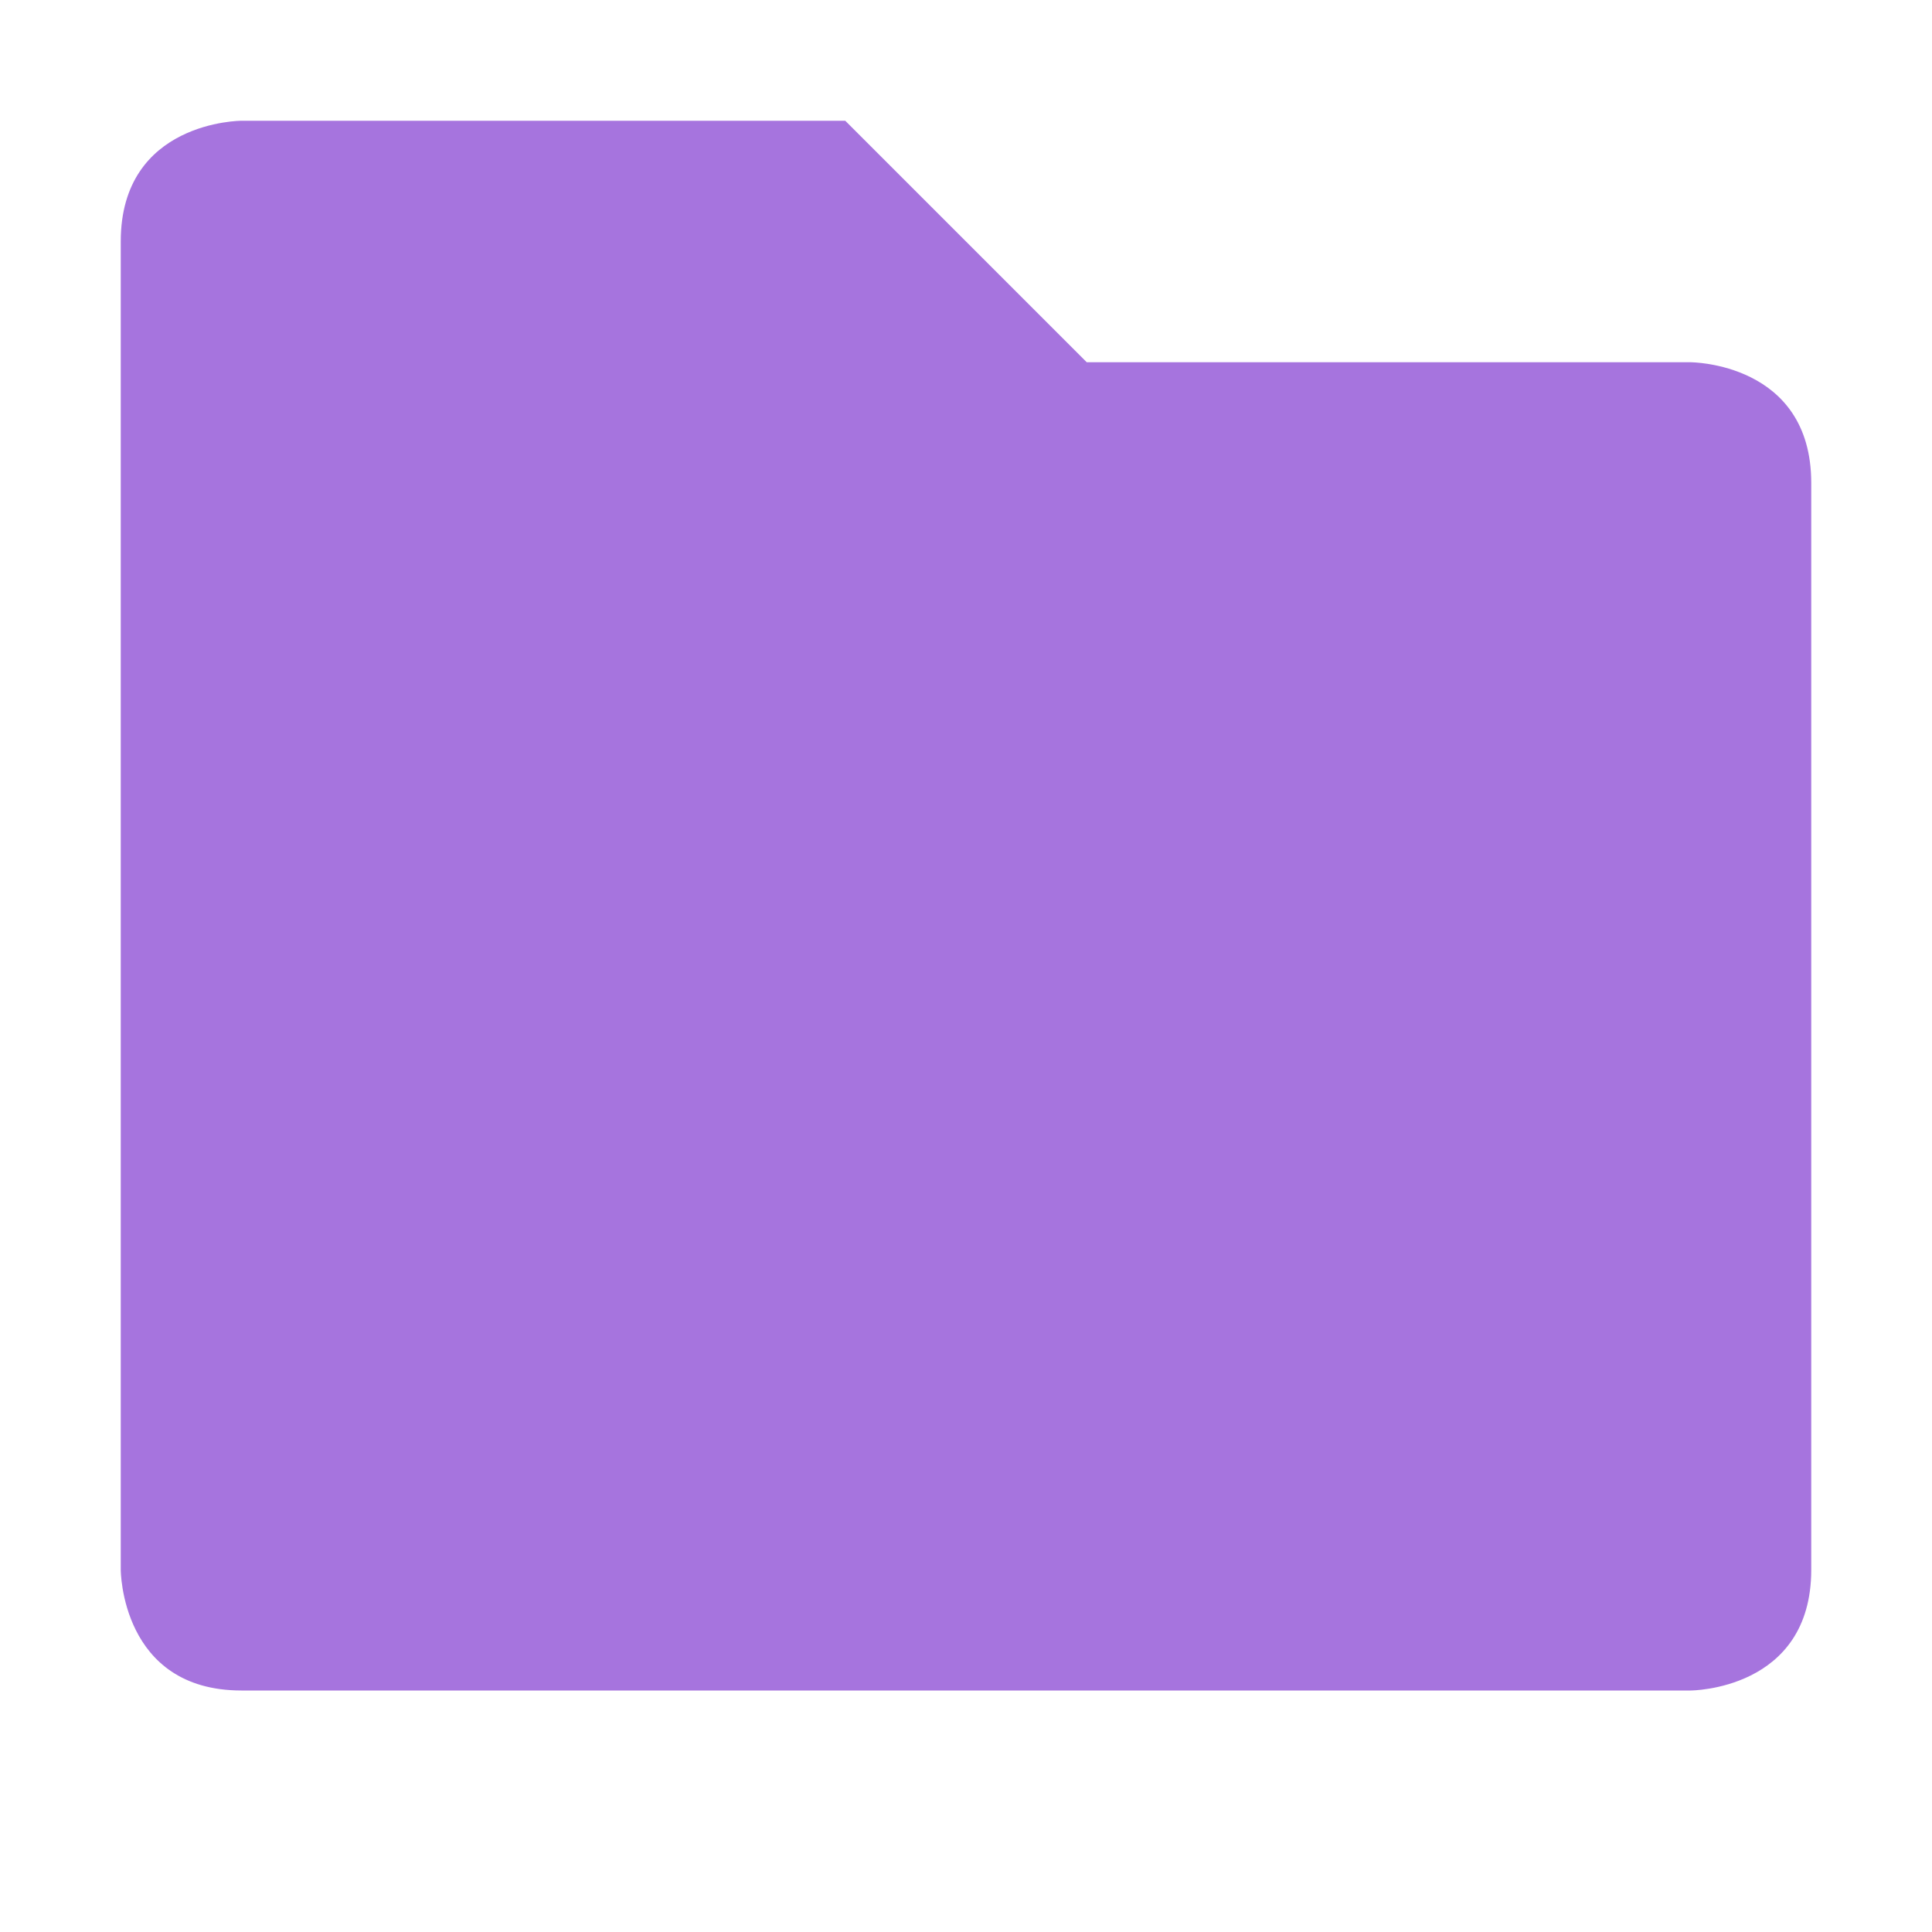
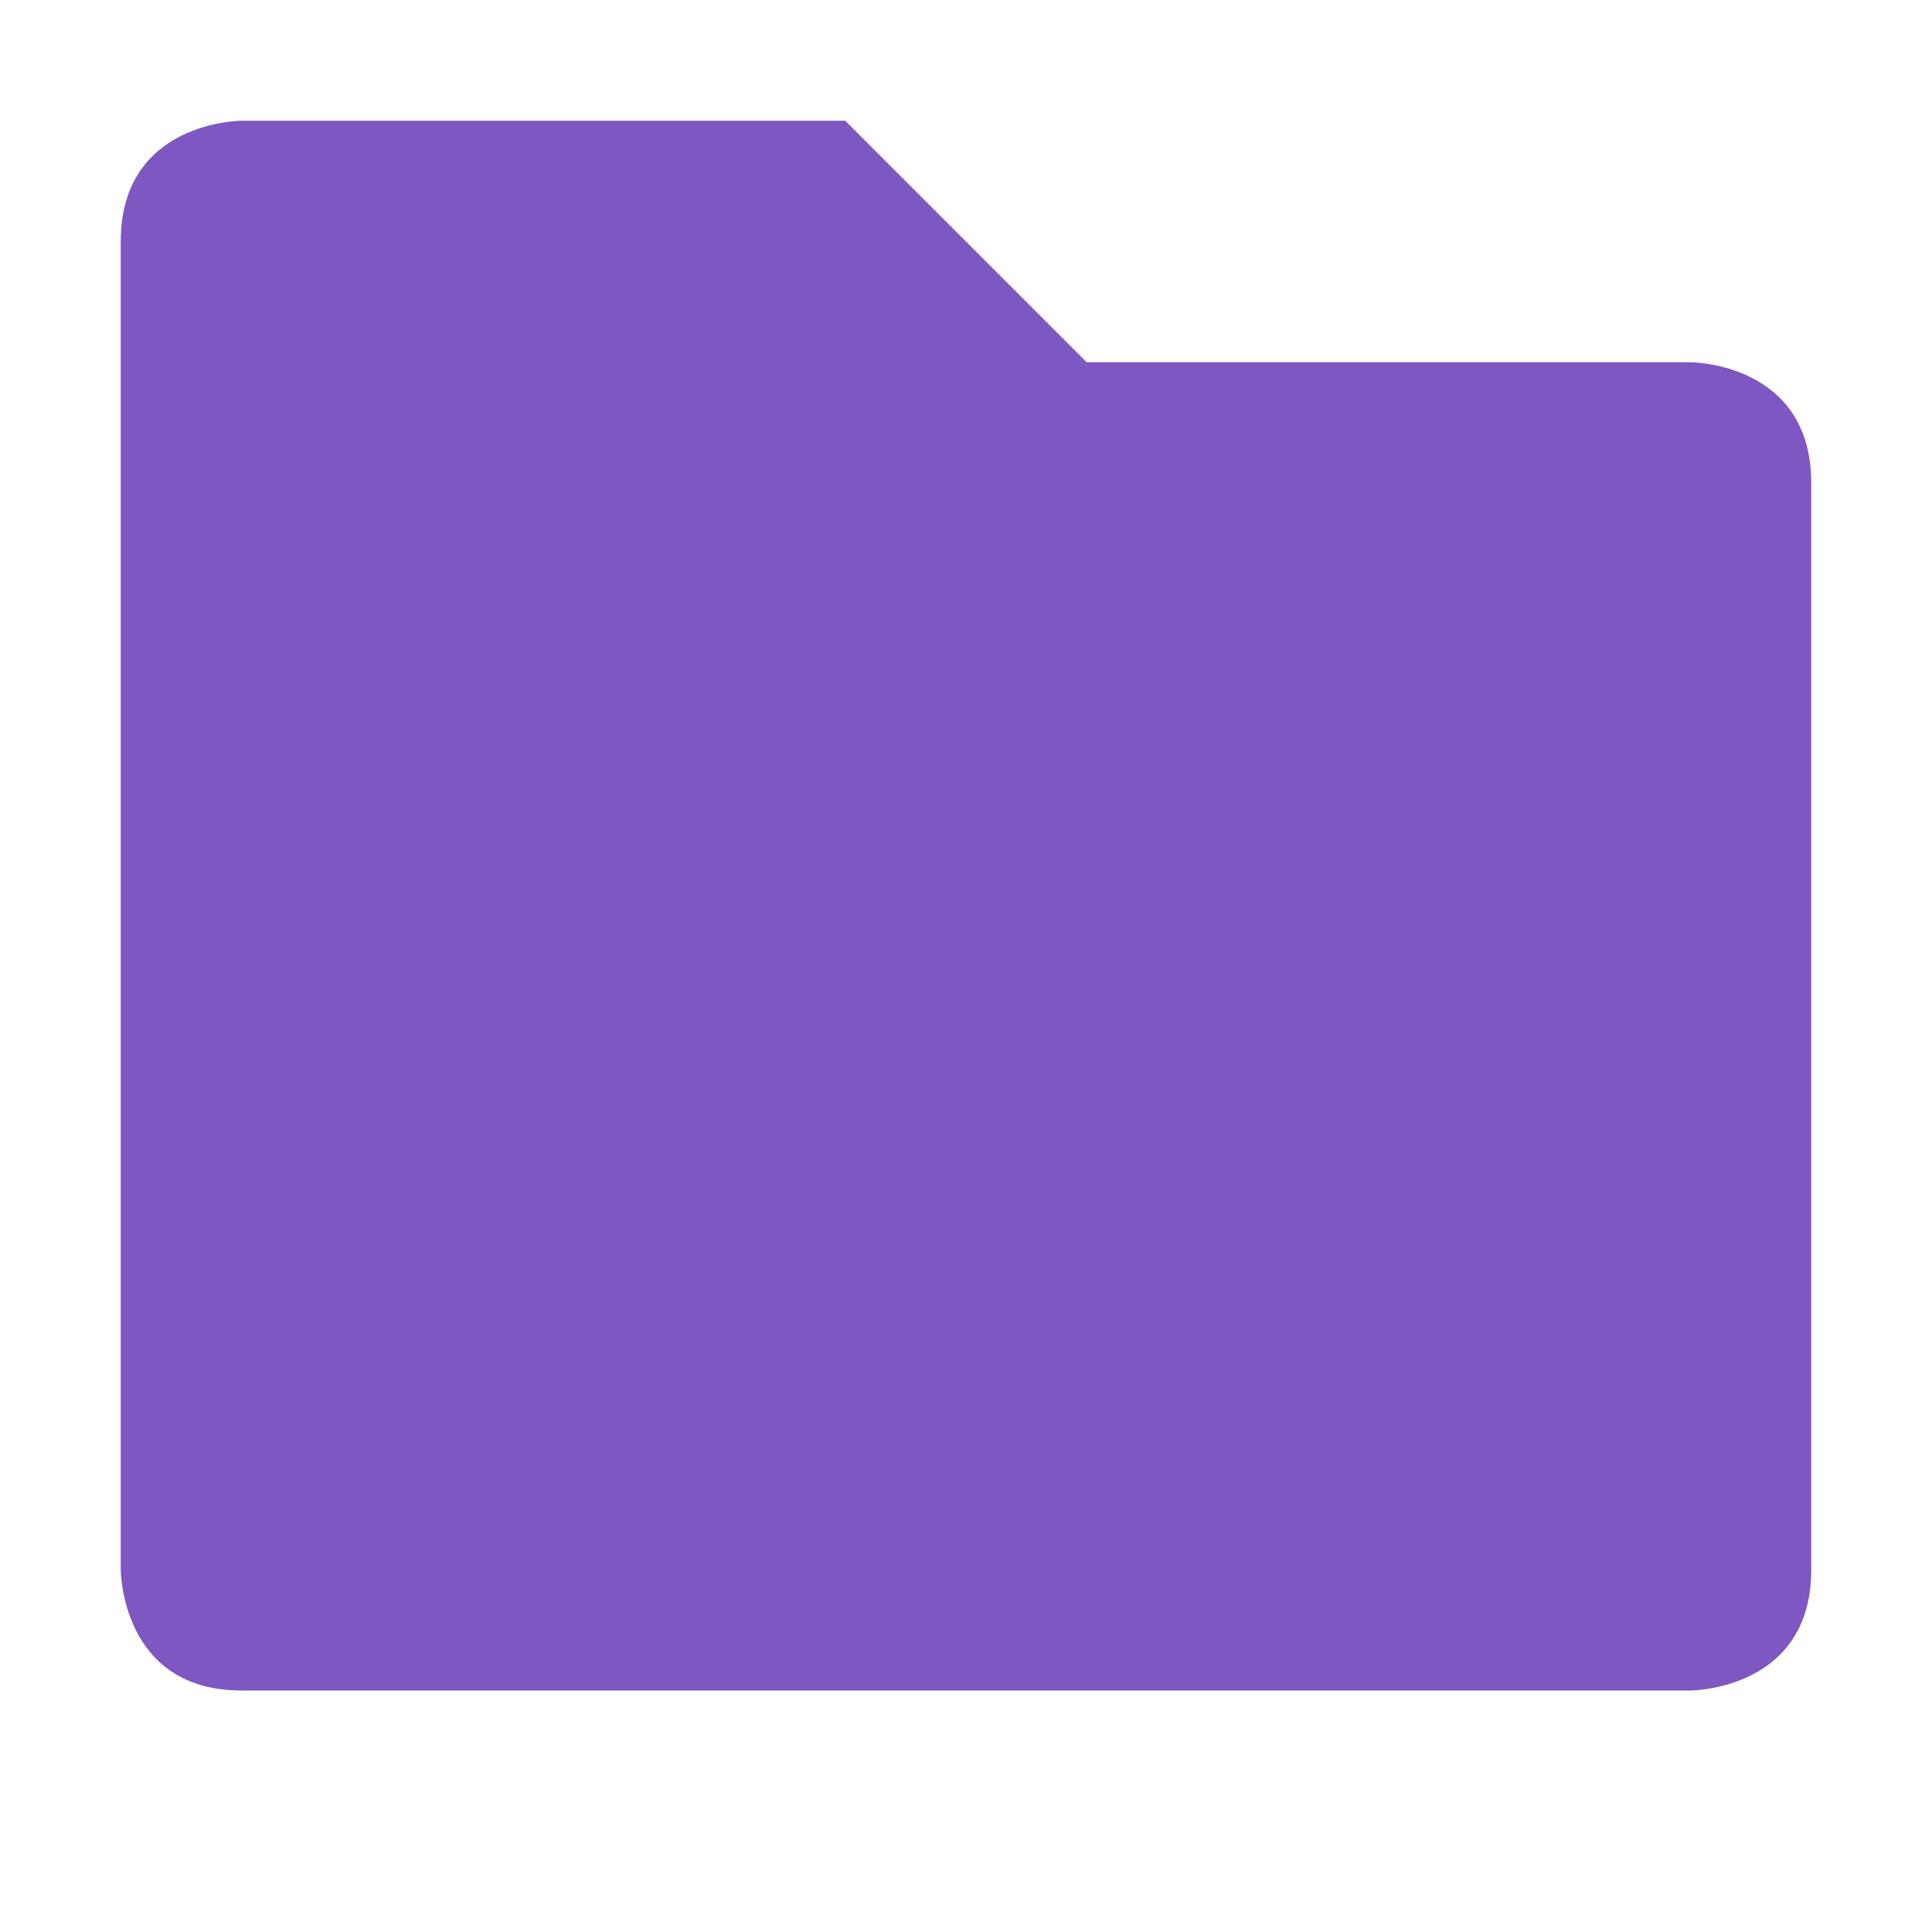
<svg xmlns="http://www.w3.org/2000/svg" width="16" height="16" viewBox="0 0 16 16">
-   <path style="fill:#a674de" d="m 1,2 0,11 c 0,0 0,1 1,1 l 12,0 c 0,0 1,0 1,-1 L 15,4 C 15,3 14,3 14,3 L 9,3 7,1 2,1 C 2,1 1,1 1,2 Z" />
+   <path style="fill:#7e57c2" d="m 1,2 0,11 c 0,0 0,1 1,1 l 12,0 c 0,0 1,0 1,-1 L 15,4 C 15,3 14,3 14,3 L 9,3 7,1 2,1 C 2,1 1,1 1,2 Z" />
</svg>
